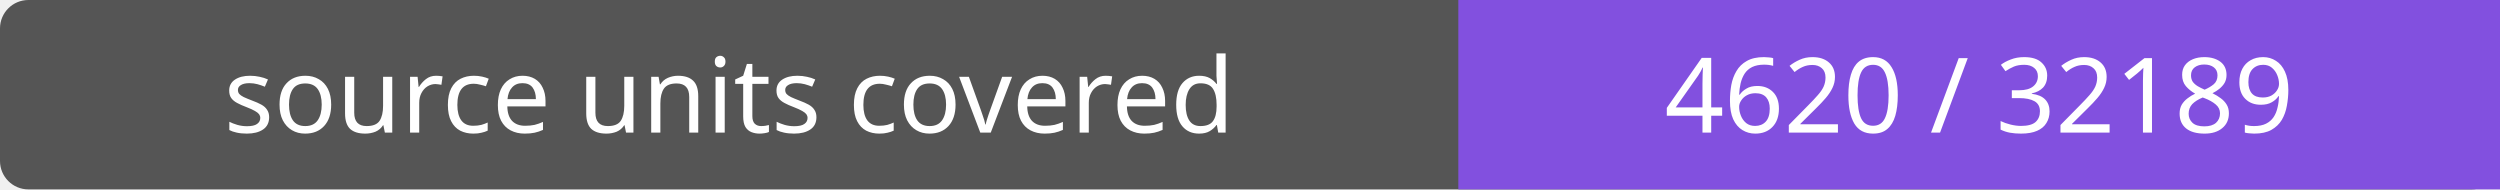
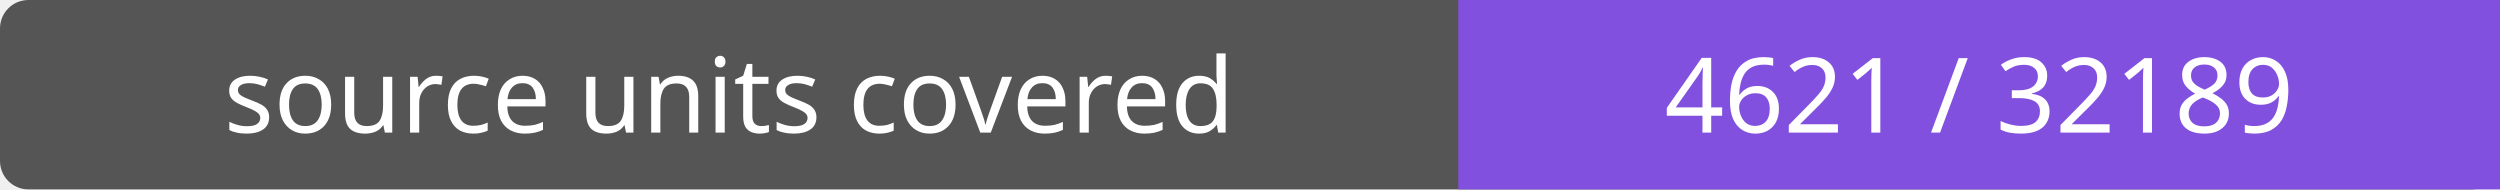
- <svg xmlns="http://www.w3.org/2000/svg" width="264" height="20" role="img" aria-label="source units covered: 4620 / 32189">
+ <svg xmlns="http://www.w3.org/2000/svg" width="264" height="20" role="img" aria-label="source units covered: 4621 / 32189">
  <rect width="264" height="20" rx="3" fill="#555" />
  <path fill="#8250df" d="M154 0h110v20H154z" />
  <g fill="#fff" text-anchor="middle" font-family="Verdana,sans-serif" font-size="11">
    <text x="77.0" y="14">source units covered</text>
-     <text x="209.0" y="14">4620 / 32189</text>
+     <text x="209.0" y="14">4621 / 32189</text>
  </g>
</svg>
